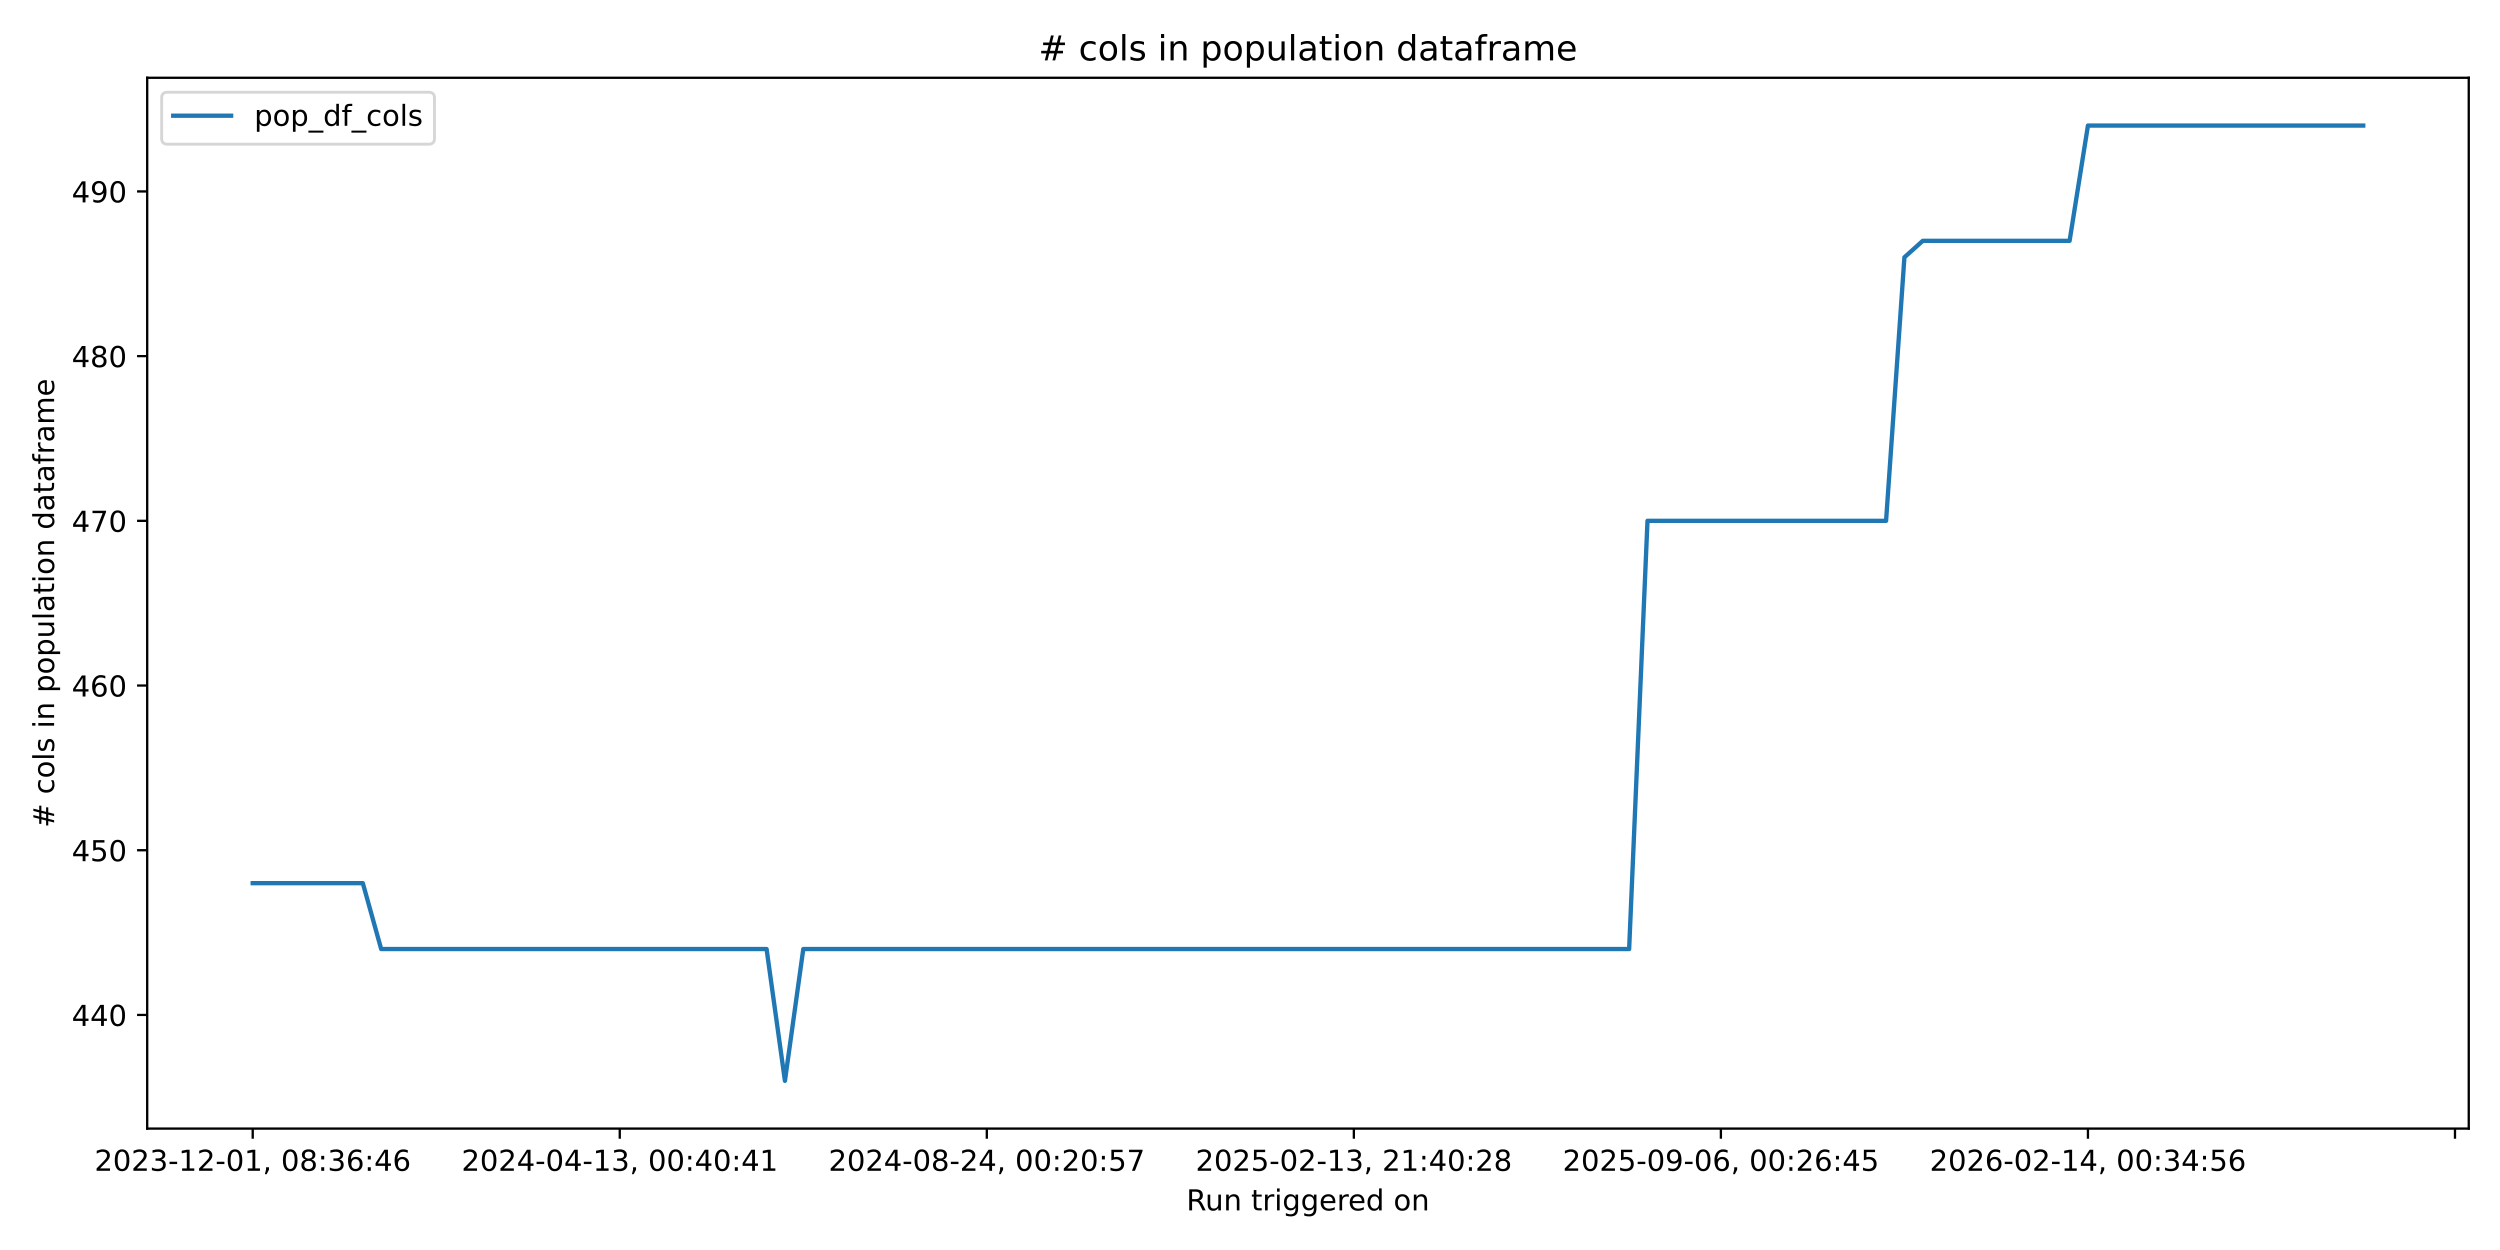
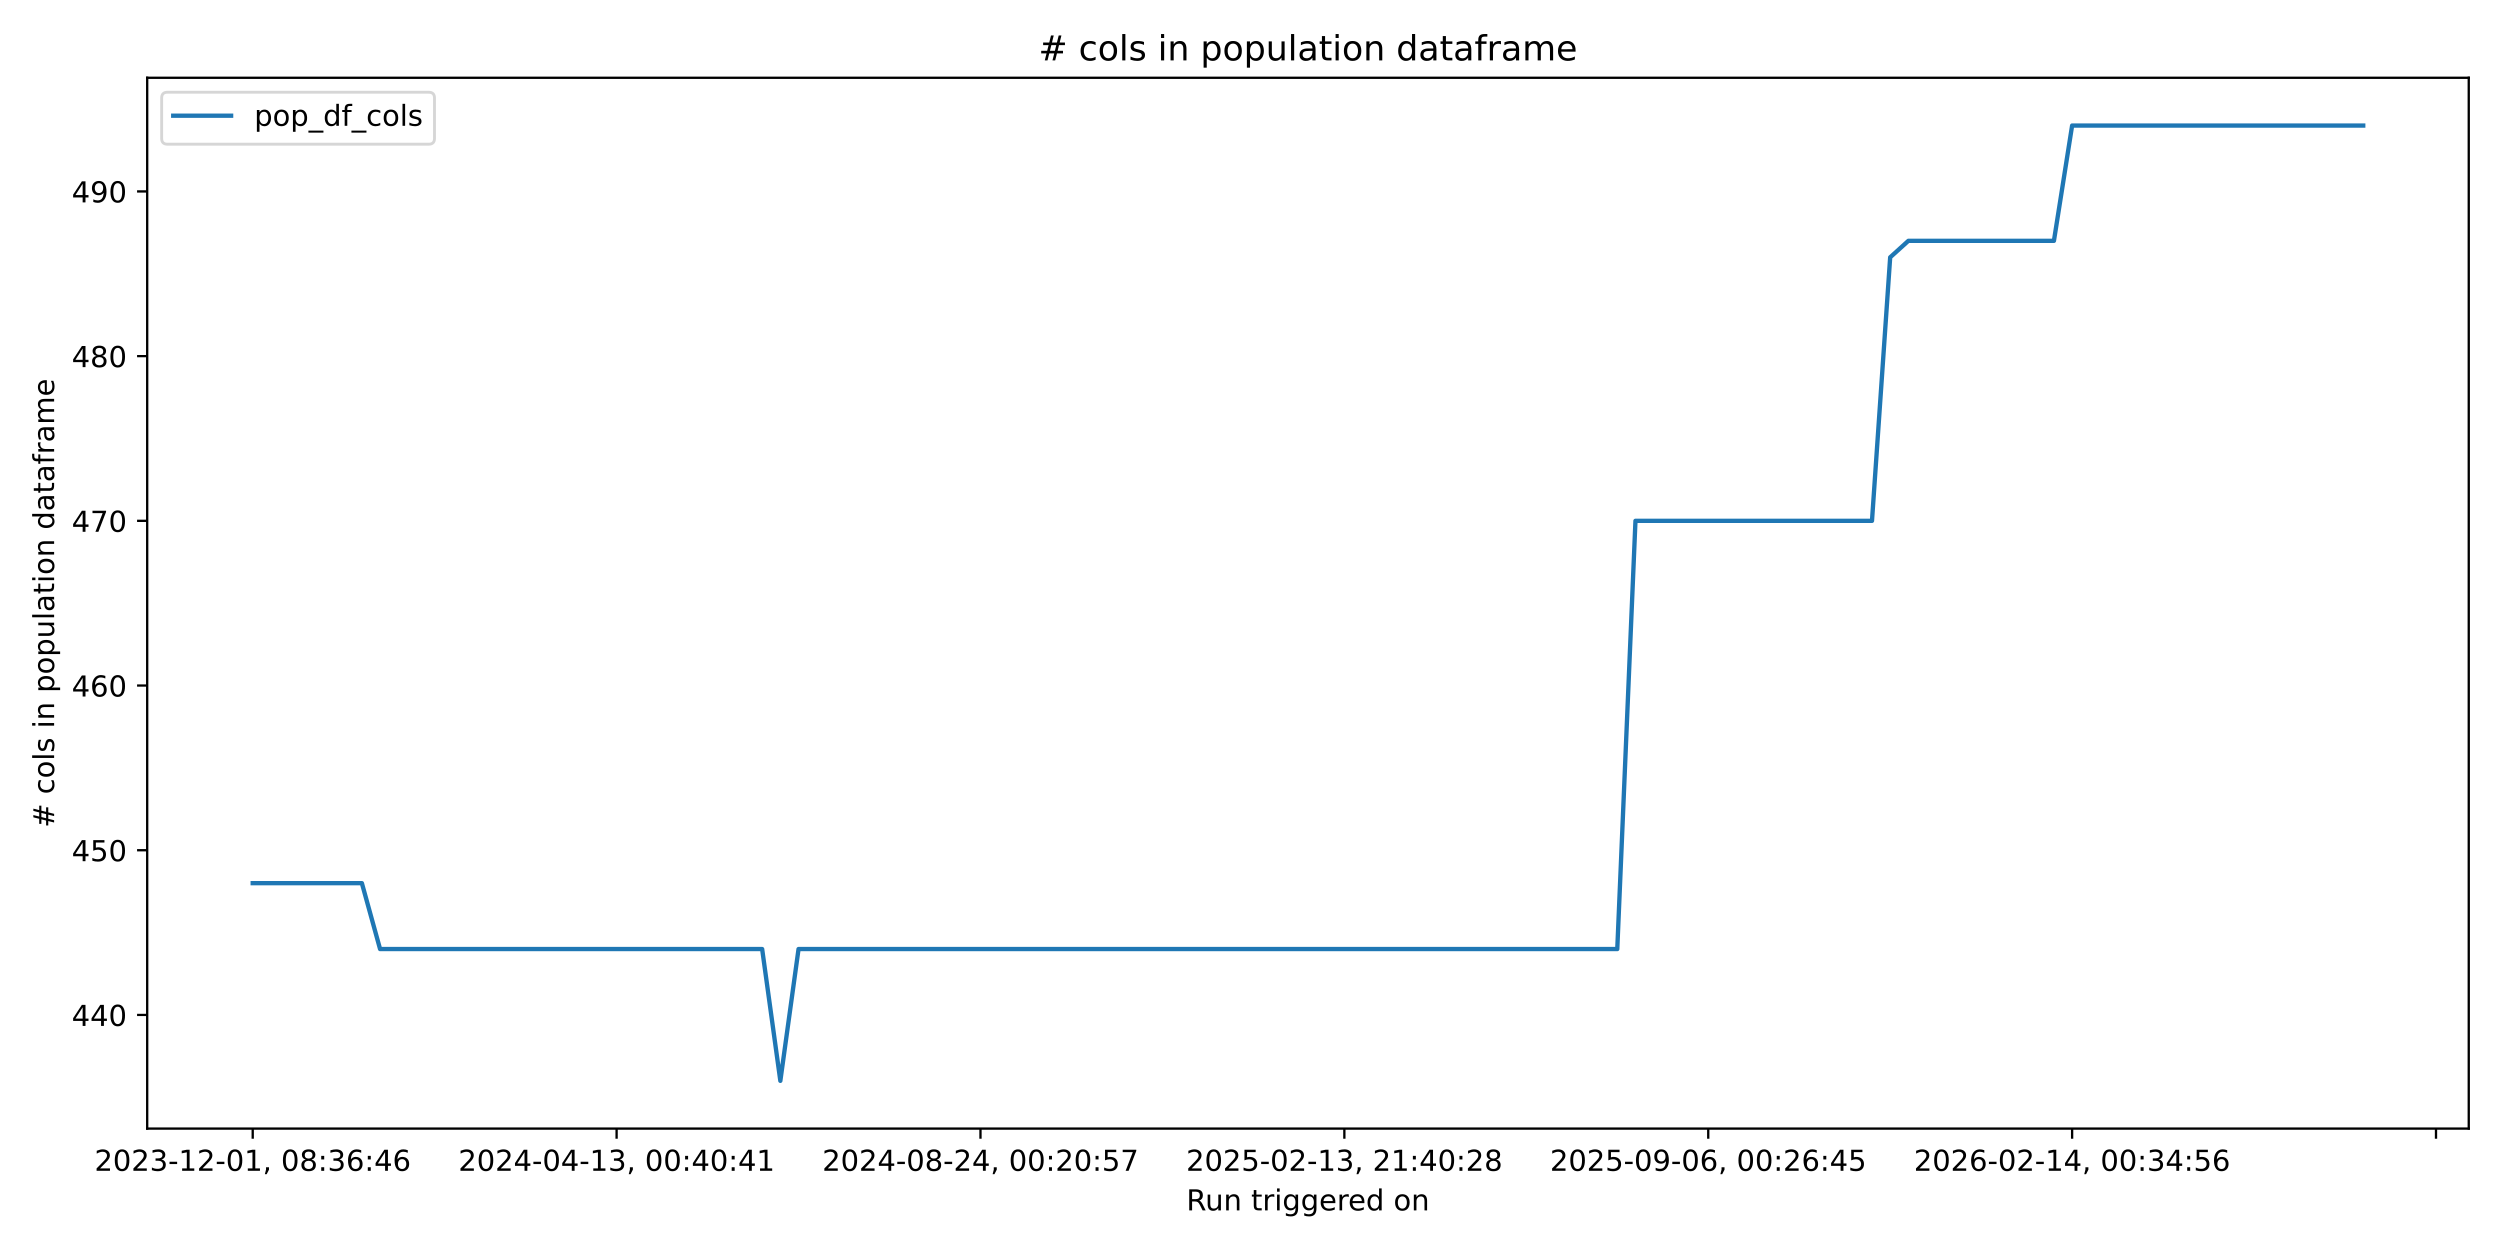
<svg xmlns="http://www.w3.org/2000/svg" xmlns:xlink="http://www.w3.org/1999/xlink" width="864pt" height="432pt" viewBox="0 0 864 432" version="1.1">
  <defs>
    <style type="text/css">*{stroke-linejoin: round; stroke-linecap: butt}</style>
  </defs>
  <g id="figure_1">
    <g id="patch_1">
      <path d="M 0 432  L 864 432  L 864 0  L 0 0  z " style="fill: #ffffff" />
    </g>
    <g id="axes_1">
      <g id="patch_2">
        <path d="M 50.87 390.04  L 853.2 390.04  L 853.2 26.88  L 50.87 26.88  z " style="fill: #ffffff" />
      </g>
      <g id="matplotlib.axis_1">
        <g id="xtick_1">
          <g id="line2d_1">
            <defs>
-               <path id="m1ac36402bd" d="M 0 0  L 0 3.5  " style="stroke: #000000; stroke-width: 0.8" />
+               <path id="mb3110bcc33" d="M 0 0  L 0 3.5  " style="stroke: #000000; stroke-width: 0.8" />
            </defs>
            <g>
-               <use xlink:href="#m1ac36402bd" x="87.34" y="390.04" style="stroke: #000000; stroke-width: 0.8" />
+               <use xlink:href="#mb3110bcc33" x="87.34" y="390.04" style="stroke: #000000; stroke-width: 0.8" />
            </g>
          </g>
          <g id="text_1">
            <g transform="translate(32.64736 404.6384) scale(0.1 -0.1)">
              <defs>
                <path id="DejaVuSans-32" d="M 1228 531  L 3431 531  L 3431 0  L 469 0  L 469 531  Q 828 903 1448 1529  Q 2069 2156 2228 2338  Q 2531 2678 2651 2914  Q 2772 3150 2772 3378  Q 2772 3750 2511 3984  Q 2250 4219 1831 4219  Q 1534 4219 1204 4116  Q 875 4013 500 3803  L 500 4441  Q 881 4594 1212 4672  Q 1544 4750 1819 4750  Q 2544 4750 2975 4387  Q 3406 4025 3406 3419  Q 3406 3131 3298 2873  Q 3191 2616 2906 2266  Q 2828 2175 2409 1742  Q 1991 1309 1228 531  z " transform="scale(0.015625)" />
                <path id="DejaVuSans-30" d="M 2034 4250  Q 1547 4250 1301 3770  Q 1056 3291 1056 2328  Q 1056 1369 1301 889  Q 1547 409 2034 409  Q 2525 409 2770 889  Q 3016 1369 3016 2328  Q 3016 3291 2770 3770  Q 2525 4250 2034 4250  z M 2034 4750  Q 2819 4750 3233 4129  Q 3647 3509 3647 2328  Q 3647 1150 3233 529  Q 2819 -91 2034 -91  Q 1250 -91 836 529  Q 422 1150 422 2328  Q 422 3509 836 4129  Q 1250 4750 2034 4750  z " transform="scale(0.015625)" />
                <path id="DejaVuSans-33" d="M 2597 2516  Q 3050 2419 3304 2112  Q 3559 1806 3559 1356  Q 3559 666 3084 287  Q 2609 -91 1734 -91  Q 1441 -91 1130 -33  Q 819 25 488 141  L 488 750  Q 750 597 1062 519  Q 1375 441 1716 441  Q 2309 441 2620 675  Q 2931 909 2931 1356  Q 2931 1769 2642 2001  Q 2353 2234 1838 2234  L 1294 2234  L 1294 2753  L 1863 2753  Q 2328 2753 2575 2939  Q 2822 3125 2822 3475  Q 2822 3834 2567 4026  Q 2313 4219 1838 4219  Q 1578 4219 1281 4162  Q 984 4106 628 3988  L 628 4550  Q 988 4650 1302 4700  Q 1616 4750 1894 4750  Q 2613 4750 3031 4423  Q 3450 4097 3450 3541  Q 3450 3153 3228 2886  Q 3006 2619 2597 2516  z " transform="scale(0.015625)" />
                <path id="DejaVuSans-2d" d="M 313 2009  L 1997 2009  L 1997 1497  L 313 1497  L 313 2009  z " transform="scale(0.015625)" />
                <path id="DejaVuSans-31" d="M 794 531  L 1825 531  L 1825 4091  L 703 3866  L 703 4441  L 1819 4666  L 2450 4666  L 2450 531  L 3481 531  L 3481 0  L 794 0  L 794 531  z " transform="scale(0.015625)" />
                <path id="DejaVuSans-2c" d="M 750 794  L 1409 794  L 1409 256  L 897 -744  L 494 -744  L 750 256  L 750 794  z " transform="scale(0.015625)" />
                <path id="DejaVuSans-20" transform="scale(0.015625)" />
                <path id="DejaVuSans-38" d="M 2034 2216  Q 1584 2216 1326 1975  Q 1069 1734 1069 1313  Q 1069 891 1326 650  Q 1584 409 2034 409  Q 2484 409 2743 651  Q 3003 894 3003 1313  Q 3003 1734 2745 1975  Q 2488 2216 2034 2216  z M 1403 2484  Q 997 2584 770 2862  Q 544 3141 544 3541  Q 544 4100 942 4425  Q 1341 4750 2034 4750  Q 2731 4750 3128 4425  Q 3525 4100 3525 3541  Q 3525 3141 3298 2862  Q 3072 2584 2669 2484  Q 3125 2378 3379 2068  Q 3634 1759 3634 1313  Q 3634 634 3220 271  Q 2806 -91 2034 -91  Q 1263 -91 848 271  Q 434 634 434 1313  Q 434 1759 690 2068  Q 947 2378 1403 2484  z M 1172 3481  Q 1172 3119 1398 2916  Q 1625 2713 2034 2713  Q 2441 2713 2670 2916  Q 2900 3119 2900 3481  Q 2900 3844 2670 4047  Q 2441 4250 2034 4250  Q 1625 4250 1398 4047  Q 1172 3844 1172 3481  z " transform="scale(0.015625)" />
                <path id="DejaVuSans-3a" d="M 750 794  L 1409 794  L 1409 0  L 750 0  L 750 794  z M 750 3309  L 1409 3309  L 1409 2516  L 750 2516  L 750 3309  z " transform="scale(0.015625)" />
                <path id="DejaVuSans-36" d="M 2113 2584  Q 1688 2584 1439 2293  Q 1191 2003 1191 1497  Q 1191 994 1439 701  Q 1688 409 2113 409  Q 2538 409 2786 701  Q 3034 994 3034 1497  Q 3034 2003 2786 2293  Q 2538 2584 2113 2584  z M 3366 4563  L 3366 3988  Q 3128 4100 2886 4159  Q 2644 4219 2406 4219  Q 1781 4219 1451 3797  Q 1122 3375 1075 2522  Q 1259 2794 1537 2939  Q 1816 3084 2150 3084  Q 2853 3084 3261 2657  Q 3669 2231 3669 1497  Q 3669 778 3244 343  Q 2819 -91 2113 -91  Q 1303 -91 875 529  Q 447 1150 447 2328  Q 447 3434 972 4092  Q 1497 4750 2381 4750  Q 2619 4750 2861 4703  Q 3103 4656 3366 4563  z " transform="scale(0.015625)" />
                <path id="DejaVuSans-34" d="M 2419 4116  L 825 1625  L 2419 1625  L 2419 4116  z M 2253 4666  L 3047 4666  L 3047 1625  L 3713 1625  L 3713 1100  L 3047 1100  L 3047 0  L 2419 0  L 2419 1100  L 313 1100  L 313 1709  L 2253 4666  z " transform="scale(0.015625)" />
              </defs>
              <use xlink:href="#DejaVuSans-32" />
              <use xlink:href="#DejaVuSans-30" transform="translate(63.62305 0)" />
              <use xlink:href="#DejaVuSans-32" transform="translate(127.2461 0)" />
              <use xlink:href="#DejaVuSans-33" transform="translate(190.8691 0)" />
              <use xlink:href="#DejaVuSans-2d" transform="translate(254.4922 0)" />
              <use xlink:href="#DejaVuSans-31" transform="translate(290.5762 0)" />
              <use xlink:href="#DejaVuSans-32" transform="translate(354.1992 0)" />
              <use xlink:href="#DejaVuSans-2d" transform="translate(417.8223 0)" />
              <use xlink:href="#DejaVuSans-30" transform="translate(453.9062 0)" />
              <use xlink:href="#DejaVuSans-31" transform="translate(517.5293 0)" />
              <use xlink:href="#DejaVuSans-2c" transform="translate(581.1523 0)" />
              <use xlink:href="#DejaVuSans-20" transform="translate(612.9395 0)" />
              <use xlink:href="#DejaVuSans-30" transform="translate(644.7266 0)" />
              <use xlink:href="#DejaVuSans-38" transform="translate(708.3496 0)" />
              <use xlink:href="#DejaVuSans-3a" transform="translate(771.9727 0)" />
              <use xlink:href="#DejaVuSans-33" transform="translate(805.6641 0)" />
              <use xlink:href="#DejaVuSans-36" transform="translate(869.2871 0)" />
              <use xlink:href="#DejaVuSans-3a" transform="translate(932.9102 0)" />
              <use xlink:href="#DejaVuSans-34" transform="translate(966.6016 0)" />
              <use xlink:href="#DejaVuSans-36" transform="translate(1030.225 0)" />
            </g>
          </g>
        </g>
        <g id="xtick_2">
          <g id="line2d_2">
            <g>
-               <use xlink:href="#m1ac36402bd" x="214.19" y="390.04" style="stroke: #000000; stroke-width: 0.8" />
+               <use xlink:href="#mb3110bcc33" x="213.097" y="390.04" style="stroke: #000000; stroke-width: 0.8" />
            </g>
          </g>
          <g id="text_2">
-             <g transform="translate(159.498 404.6384) scale(0.1 -0.1)">
+             <g transform="translate(158.4044 404.6384) scale(0.1 -0.1)">
              <use xlink:href="#DejaVuSans-32" />
              <use xlink:href="#DejaVuSans-30" transform="translate(63.62305 0)" />
              <use xlink:href="#DejaVuSans-32" transform="translate(127.2461 0)" />
              <use xlink:href="#DejaVuSans-34" transform="translate(190.8691 0)" />
              <use xlink:href="#DejaVuSans-2d" transform="translate(254.4922 0)" />
              <use xlink:href="#DejaVuSans-30" transform="translate(290.5762 0)" />
              <use xlink:href="#DejaVuSans-34" transform="translate(354.1992 0)" />
              <use xlink:href="#DejaVuSans-2d" transform="translate(417.8223 0)" />
              <use xlink:href="#DejaVuSans-31" transform="translate(453.9062 0)" />
              <use xlink:href="#DejaVuSans-33" transform="translate(517.5293 0)" />
              <use xlink:href="#DejaVuSans-2c" transform="translate(581.1523 0)" />
              <use xlink:href="#DejaVuSans-20" transform="translate(612.9395 0)" />
              <use xlink:href="#DejaVuSans-30" transform="translate(644.7266 0)" />
              <use xlink:href="#DejaVuSans-30" transform="translate(708.3496 0)" />
              <use xlink:href="#DejaVuSans-3a" transform="translate(771.9727 0)" />
              <use xlink:href="#DejaVuSans-34" transform="translate(805.6641 0)" />
              <use xlink:href="#DejaVuSans-30" transform="translate(869.2871 0)" />
              <use xlink:href="#DejaVuSans-3a" transform="translate(932.9102 0)" />
              <use xlink:href="#DejaVuSans-34" transform="translate(966.6016 0)" />
              <use xlink:href="#DejaVuSans-31" transform="translate(1030.225 0)" />
            </g>
          </g>
        </g>
        <g id="xtick_3">
          <g id="line2d_3">
            <g>
-               <use xlink:href="#m1ac36402bd" x="341.041" y="390.04" style="stroke: #000000; stroke-width: 0.8" />
+               <use xlink:href="#mb3110bcc33" x="338.854" y="390.04" style="stroke: #000000; stroke-width: 0.8" />
            </g>
          </g>
          <g id="text_3">
-             <g transform="translate(286.3485 404.6384) scale(0.1 -0.1)">
+             <g transform="translate(284.1615 404.6384) scale(0.1 -0.1)">
              <defs>
                <path id="DejaVuSans-35" d="M 691 4666  L 3169 4666  L 3169 4134  L 1269 4134  L 1269 2991  Q 1406 3038 1543 3061  Q 1681 3084 1819 3084  Q 2600 3084 3056 2656  Q 3513 2228 3513 1497  Q 3513 744 3044 326  Q 2575 -91 1722 -91  Q 1428 -91 1123 -41  Q 819 9 494 109  L 494 744  Q 775 591 1075 516  Q 1375 441 1709 441  Q 2250 441 2565 725  Q 2881 1009 2881 1497  Q 2881 1984 2565 2268  Q 2250 2553 1709 2553  Q 1456 2553 1204 2497  Q 953 2441 691 2322  L 691 4666  z " transform="scale(0.015625)" />
                <path id="DejaVuSans-37" d="M 525 4666  L 3525 4666  L 3525 4397  L 1831 0  L 1172 0  L 2766 4134  L 525 4134  L 525 4666  z " transform="scale(0.015625)" />
              </defs>
              <use xlink:href="#DejaVuSans-32" />
              <use xlink:href="#DejaVuSans-30" transform="translate(63.62305 0)" />
              <use xlink:href="#DejaVuSans-32" transform="translate(127.2461 0)" />
              <use xlink:href="#DejaVuSans-34" transform="translate(190.8691 0)" />
              <use xlink:href="#DejaVuSans-2d" transform="translate(254.4922 0)" />
              <use xlink:href="#DejaVuSans-30" transform="translate(290.5762 0)" />
              <use xlink:href="#DejaVuSans-38" transform="translate(354.1992 0)" />
              <use xlink:href="#DejaVuSans-2d" transform="translate(417.8223 0)" />
              <use xlink:href="#DejaVuSans-32" transform="translate(453.9062 0)" />
              <use xlink:href="#DejaVuSans-34" transform="translate(517.5293 0)" />
              <use xlink:href="#DejaVuSans-2c" transform="translate(581.1523 0)" />
              <use xlink:href="#DejaVuSans-20" transform="translate(612.9395 0)" />
              <use xlink:href="#DejaVuSans-30" transform="translate(644.7266 0)" />
              <use xlink:href="#DejaVuSans-30" transform="translate(708.3496 0)" />
              <use xlink:href="#DejaVuSans-3a" transform="translate(771.9727 0)" />
              <use xlink:href="#DejaVuSans-32" transform="translate(805.6641 0)" />
              <use xlink:href="#DejaVuSans-30" transform="translate(869.2871 0)" />
              <use xlink:href="#DejaVuSans-3a" transform="translate(932.9102 0)" />
              <use xlink:href="#DejaVuSans-35" transform="translate(966.6016 0)" />
              <use xlink:href="#DejaVuSans-37" transform="translate(1030.225 0)" />
            </g>
          </g>
        </g>
        <g id="xtick_4">
          <g id="line2d_4">
            <g>
-               <use xlink:href="#m1ac36402bd" x="467.891" y="390.04" style="stroke: #000000; stroke-width: 0.8" />
+               <use xlink:href="#mb3110bcc33" x="464.611" y="390.04" style="stroke: #000000; stroke-width: 0.8" />
            </g>
          </g>
          <g id="text_4">
-             <g transform="translate(413.1991 404.6384) scale(0.1 -0.1)">
+             <g transform="translate(409.9185 404.6384) scale(0.1 -0.1)">
              <use xlink:href="#DejaVuSans-32" />
              <use xlink:href="#DejaVuSans-30" transform="translate(63.62305 0)" />
              <use xlink:href="#DejaVuSans-32" transform="translate(127.2461 0)" />
              <use xlink:href="#DejaVuSans-35" transform="translate(190.8691 0)" />
              <use xlink:href="#DejaVuSans-2d" transform="translate(254.4922 0)" />
              <use xlink:href="#DejaVuSans-30" transform="translate(290.5762 0)" />
              <use xlink:href="#DejaVuSans-32" transform="translate(354.1992 0)" />
              <use xlink:href="#DejaVuSans-2d" transform="translate(417.8223 0)" />
              <use xlink:href="#DejaVuSans-31" transform="translate(453.9062 0)" />
              <use xlink:href="#DejaVuSans-33" transform="translate(517.5293 0)" />
              <use xlink:href="#DejaVuSans-2c" transform="translate(581.1523 0)" />
              <use xlink:href="#DejaVuSans-20" transform="translate(612.9395 0)" />
              <use xlink:href="#DejaVuSans-32" transform="translate(644.7266 0)" />
              <use xlink:href="#DejaVuSans-31" transform="translate(708.3496 0)" />
              <use xlink:href="#DejaVuSans-3a" transform="translate(771.9727 0)" />
              <use xlink:href="#DejaVuSans-34" transform="translate(805.6641 0)" />
              <use xlink:href="#DejaVuSans-30" transform="translate(869.2871 0)" />
              <use xlink:href="#DejaVuSans-3a" transform="translate(932.9102 0)" />
              <use xlink:href="#DejaVuSans-32" transform="translate(966.6016 0)" />
              <use xlink:href="#DejaVuSans-38" transform="translate(1030.225 0)" />
            </g>
          </g>
        </g>
        <g id="xtick_5">
          <g id="line2d_5">
            <g>
-               <use xlink:href="#m1ac36402bd" x="594.742" y="390.04" style="stroke: #000000; stroke-width: 0.8" />
+               <use xlink:href="#mb3110bcc33" x="590.368" y="390.04" style="stroke: #000000; stroke-width: 0.8" />
            </g>
          </g>
          <g id="text_5">
-             <g transform="translate(540.0497 404.6384) scale(0.1 -0.1)">
+             <g transform="translate(535.6756 404.6384) scale(0.1 -0.1)">
              <defs>
                <path id="DejaVuSans-39" d="M 703 97  L 703 672  Q 941 559 1184 500  Q 1428 441 1663 441  Q 2288 441 2617 861  Q 2947 1281 2994 2138  Q 2813 1869 2534 1725  Q 2256 1581 1919 1581  Q 1219 1581 811 2004  Q 403 2428 403 3163  Q 403 3881 828 4315  Q 1253 4750 1959 4750  Q 2769 4750 3195 4129  Q 3622 3509 3622 2328  Q 3622 1225 3098 567  Q 2575 -91 1691 -91  Q 1453 -91 1209 -44  Q 966 3 703 97  z M 1959 2075  Q 2384 2075 2632 2365  Q 2881 2656 2881 3163  Q 2881 3666 2632 3958  Q 2384 4250 1959 4250  Q 1534 4250 1286 3958  Q 1038 3666 1038 3163  Q 1038 2656 1286 2365  Q 1534 2075 1959 2075  z " transform="scale(0.015625)" />
              </defs>
              <use xlink:href="#DejaVuSans-32" />
              <use xlink:href="#DejaVuSans-30" transform="translate(63.62305 0)" />
              <use xlink:href="#DejaVuSans-32" transform="translate(127.2461 0)" />
              <use xlink:href="#DejaVuSans-35" transform="translate(190.8691 0)" />
              <use xlink:href="#DejaVuSans-2d" transform="translate(254.4922 0)" />
              <use xlink:href="#DejaVuSans-30" transform="translate(290.5762 0)" />
              <use xlink:href="#DejaVuSans-39" transform="translate(354.1992 0)" />
              <use xlink:href="#DejaVuSans-2d" transform="translate(417.8223 0)" />
              <use xlink:href="#DejaVuSans-30" transform="translate(453.9062 0)" />
              <use xlink:href="#DejaVuSans-36" transform="translate(517.5293 0)" />
              <use xlink:href="#DejaVuSans-2c" transform="translate(581.1523 0)" />
              <use xlink:href="#DejaVuSans-20" transform="translate(612.9395 0)" />
              <use xlink:href="#DejaVuSans-30" transform="translate(644.7266 0)" />
              <use xlink:href="#DejaVuSans-30" transform="translate(708.3496 0)" />
              <use xlink:href="#DejaVuSans-3a" transform="translate(771.9727 0)" />
              <use xlink:href="#DejaVuSans-32" transform="translate(805.6641 0)" />
              <use xlink:href="#DejaVuSans-36" transform="translate(869.2871 0)" />
              <use xlink:href="#DejaVuSans-3a" transform="translate(932.9102 0)" />
              <use xlink:href="#DejaVuSans-34" transform="translate(966.6016 0)" />
              <use xlink:href="#DejaVuSans-35" transform="translate(1030.225 0)" />
            </g>
          </g>
        </g>
        <g id="xtick_6">
          <g id="line2d_6">
            <g>
-               <use xlink:href="#m1ac36402bd" x="721.593" y="390.04" style="stroke: #000000; stroke-width: 0.8" />
+               <use xlink:href="#mb3110bcc33" x="716.125" y="390.04" style="stroke: #000000; stroke-width: 0.8" />
            </g>
          </g>
          <g id="text_6">
-             <g transform="translate(666.9003 404.6384) scale(0.1 -0.1)">
+             <g transform="translate(661.4326 404.6384) scale(0.1 -0.1)">
              <use xlink:href="#DejaVuSans-32" />
              <use xlink:href="#DejaVuSans-30" transform="translate(63.62305 0)" />
              <use xlink:href="#DejaVuSans-32" transform="translate(127.2461 0)" />
              <use xlink:href="#DejaVuSans-36" transform="translate(190.8691 0)" />
              <use xlink:href="#DejaVuSans-2d" transform="translate(254.4922 0)" />
              <use xlink:href="#DejaVuSans-30" transform="translate(290.5762 0)" />
              <use xlink:href="#DejaVuSans-32" transform="translate(354.1992 0)" />
              <use xlink:href="#DejaVuSans-2d" transform="translate(417.8223 0)" />
              <use xlink:href="#DejaVuSans-31" transform="translate(453.9062 0)" />
              <use xlink:href="#DejaVuSans-34" transform="translate(517.5293 0)" />
              <use xlink:href="#DejaVuSans-2c" transform="translate(581.1523 0)" />
              <use xlink:href="#DejaVuSans-20" transform="translate(612.9395 0)" />
              <use xlink:href="#DejaVuSans-30" transform="translate(644.7266 0)" />
              <use xlink:href="#DejaVuSans-30" transform="translate(708.3496 0)" />
              <use xlink:href="#DejaVuSans-3a" transform="translate(771.9727 0)" />
              <use xlink:href="#DejaVuSans-33" transform="translate(805.6641 0)" />
              <use xlink:href="#DejaVuSans-34" transform="translate(869.2871 0)" />
              <use xlink:href="#DejaVuSans-3a" transform="translate(932.9102 0)" />
              <use xlink:href="#DejaVuSans-35" transform="translate(966.6016 0)" />
              <use xlink:href="#DejaVuSans-36" transform="translate(1030.225 0)" />
            </g>
          </g>
        </g>
        <g id="xtick_7">
          <g id="line2d_7">
            <g>
-               <use xlink:href="#m1ac36402bd" x="848.443" y="390.04" style="stroke: #000000; stroke-width: 0.8" />
+               <use xlink:href="#mb3110bcc33" x="841.882" y="390.04" style="stroke: #000000; stroke-width: 0.8" />
            </g>
          </g>
        </g>
        <g id="text_7">
          <g transform="translate(410.0186 418.3166) scale(0.1 -0.1)">
            <defs>
              <path id="DejaVuSans-52" d="M 2841 2188  Q 3044 2119 3236 1894  Q 3428 1669 3622 1275  L 4263 0  L 3584 0  L 2988 1197  Q 2756 1666 2539 1819  Q 2322 1972 1947 1972  L 1259 1972  L 1259 0  L 628 0  L 628 4666  L 2053 4666  Q 2853 4666 3247 4331  Q 3641 3997 3641 3322  Q 3641 2881 3436 2590  Q 3231 2300 2841 2188  z M 1259 4147  L 1259 2491  L 2053 2491  Q 2509 2491 2742 2702  Q 2975 2913 2975 3322  Q 2975 3731 2742 3939  Q 2509 4147 2053 4147  L 1259 4147  z " transform="scale(0.015625)" />
              <path id="DejaVuSans-75" d="M 544 1381  L 544 3500  L 1119 3500  L 1119 1403  Q 1119 906 1312 657  Q 1506 409 1894 409  Q 2359 409 2629 706  Q 2900 1003 2900 1516  L 2900 3500  L 3475 3500  L 3475 0  L 2900 0  L 2900 538  Q 2691 219 2414 64  Q 2138 -91 1772 -91  Q 1169 -91 856 284  Q 544 659 544 1381  z M 1991 3584  L 1991 3584  z " transform="scale(0.015625)" />
              <path id="DejaVuSans-6e" d="M 3513 2113  L 3513 0  L 2938 0  L 2938 2094  Q 2938 2591 2744 2837  Q 2550 3084 2163 3084  Q 1697 3084 1428 2787  Q 1159 2491 1159 1978  L 1159 0  L 581 0  L 581 3500  L 1159 3500  L 1159 2956  Q 1366 3272 1645 3428  Q 1925 3584 2291 3584  Q 2894 3584 3203 3211  Q 3513 2838 3513 2113  z " transform="scale(0.015625)" />
              <path id="DejaVuSans-74" d="M 1172 4494  L 1172 3500  L 2356 3500  L 2356 3053  L 1172 3053  L 1172 1153  Q 1172 725 1289 603  Q 1406 481 1766 481  L 2356 481  L 2356 0  L 1766 0  Q 1100 0 847 248  Q 594 497 594 1153  L 594 3053  L 172 3053  L 172 3500  L 594 3500  L 594 4494  L 1172 4494  z " transform="scale(0.015625)" />
              <path id="DejaVuSans-72" d="M 2631 2963  Q 2534 3019 2420 3045  Q 2306 3072 2169 3072  Q 1681 3072 1420 2755  Q 1159 2438 1159 1844  L 1159 0  L 581 0  L 581 3500  L 1159 3500  L 1159 2956  Q 1341 3275 1631 3429  Q 1922 3584 2338 3584  Q 2397 3584 2469 3576  Q 2541 3569 2628 3553  L 2631 2963  z " transform="scale(0.015625)" />
              <path id="DejaVuSans-69" d="M 603 3500  L 1178 3500  L 1178 0  L 603 0  L 603 3500  z M 603 4863  L 1178 4863  L 1178 4134  L 603 4134  L 603 4863  z " transform="scale(0.015625)" />
              <path id="DejaVuSans-67" d="M 2906 1791  Q 2906 2416 2648 2759  Q 2391 3103 1925 3103  Q 1463 3103 1205 2759  Q 947 2416 947 1791  Q 947 1169 1205 825  Q 1463 481 1925 481  Q 2391 481 2648 825  Q 2906 1169 2906 1791  z M 3481 434  Q 3481 -459 3084 -895  Q 2688 -1331 1869 -1331  Q 1566 -1331 1297 -1286  Q 1028 -1241 775 -1147  L 775 -588  Q 1028 -725 1275 -790  Q 1522 -856 1778 -856  Q 2344 -856 2625 -561  Q 2906 -266 2906 331  L 2906 616  Q 2728 306 2450 153  Q 2172 0 1784 0  Q 1141 0 747 490  Q 353 981 353 1791  Q 353 2603 747 3093  Q 1141 3584 1784 3584  Q 2172 3584 2450 3431  Q 2728 3278 2906 2969  L 2906 3500  L 3481 3500  L 3481 434  z " transform="scale(0.015625)" />
              <path id="DejaVuSans-65" d="M 3597 1894  L 3597 1613  L 953 1613  Q 991 1019 1311 708  Q 1631 397 2203 397  Q 2534 397 2845 478  Q 3156 559 3463 722  L 3463 178  Q 3153 47 2828 -22  Q 2503 -91 2169 -91  Q 1331 -91 842 396  Q 353 884 353 1716  Q 353 2575 817 3079  Q 1281 3584 2069 3584  Q 2775 3584 3186 3129  Q 3597 2675 3597 1894  z M 3022 2063  Q 3016 2534 2758 2815  Q 2500 3097 2075 3097  Q 1594 3097 1305 2825  Q 1016 2553 972 2059  L 3022 2063  z " transform="scale(0.015625)" />
              <path id="DejaVuSans-64" d="M 2906 2969  L 2906 4863  L 3481 4863  L 3481 0  L 2906 0  L 2906 525  Q 2725 213 2448 61  Q 2172 -91 1784 -91  Q 1150 -91 751 415  Q 353 922 353 1747  Q 353 2572 751 3078  Q 1150 3584 1784 3584  Q 2172 3584 2448 3432  Q 2725 3281 2906 2969  z M 947 1747  Q 947 1113 1208 752  Q 1469 391 1925 391  Q 2381 391 2643 752  Q 2906 1113 2906 1747  Q 2906 2381 2643 2742  Q 2381 3103 1925 3103  Q 1469 3103 1208 2742  Q 947 2381 947 1747  z " transform="scale(0.015625)" />
              <path id="DejaVuSans-6f" d="M 1959 3097  Q 1497 3097 1228 2736  Q 959 2375 959 1747  Q 959 1119 1226 758  Q 1494 397 1959 397  Q 2419 397 2687 759  Q 2956 1122 2956 1747  Q 2956 2369 2687 2733  Q 2419 3097 1959 3097  z M 1959 3584  Q 2709 3584 3137 3096  Q 3566 2609 3566 1747  Q 3566 888 3137 398  Q 2709 -91 1959 -91  Q 1206 -91 779 398  Q 353 888 353 1747  Q 353 2609 779 3096  Q 1206 3584 1959 3584  z " transform="scale(0.015625)" />
            </defs>
            <use xlink:href="#DejaVuSans-52" />
            <use xlink:href="#DejaVuSans-75" transform="translate(64.98242 0)" />
            <use xlink:href="#DejaVuSans-6e" transform="translate(128.3613 0)" />
            <use xlink:href="#DejaVuSans-20" transform="translate(191.7402 0)" />
            <use xlink:href="#DejaVuSans-74" transform="translate(223.5273 0)" />
            <use xlink:href="#DejaVuSans-72" transform="translate(262.7363 0)" />
            <use xlink:href="#DejaVuSans-69" transform="translate(303.8496 0)" />
            <use xlink:href="#DejaVuSans-67" transform="translate(331.6328 0)" />
            <use xlink:href="#DejaVuSans-67" transform="translate(395.1094 0)" />
            <use xlink:href="#DejaVuSans-65" transform="translate(458.5859 0)" />
            <use xlink:href="#DejaVuSans-72" transform="translate(520.1094 0)" />
            <use xlink:href="#DejaVuSans-65" transform="translate(558.9727 0)" />
            <use xlink:href="#DejaVuSans-64" transform="translate(620.4961 0)" />
            <use xlink:href="#DejaVuSans-20" transform="translate(683.9727 0)" />
            <use xlink:href="#DejaVuSans-6f" transform="translate(715.7598 0)" />
            <use xlink:href="#DejaVuSans-6e" transform="translate(776.9414 0)" />
          </g>
        </g>
      </g>
      <g id="matplotlib.axis_2">
        <g id="ytick_1">
          <g id="line2d_8">
            <defs>
-               <path id="mf747f509e4" d="M 0 0  L -3.5 0  " style="stroke: #000000; stroke-width: 0.8" />
+               <path id="m0c8ace3377" d="M 0 0  L -3.5 0  " style="stroke: #000000; stroke-width: 0.8" />
            </defs>
            <g>
-               <use xlink:href="#mf747f509e4" x="50.87" y="350.764" style="stroke: #000000; stroke-width: 0.8" />
+               <use xlink:href="#m0c8ace3377" x="50.87" y="350.764" style="stroke: #000000; stroke-width: 0.8" />
            </g>
          </g>
          <g id="text_8">
            <g transform="translate(24.7825 354.5633) scale(0.1 -0.1)">
              <use xlink:href="#DejaVuSans-34" />
              <use xlink:href="#DejaVuSans-34" transform="translate(63.62305 0)" />
              <use xlink:href="#DejaVuSans-30" transform="translate(127.2461 0)" />
            </g>
          </g>
        </g>
        <g id="ytick_2">
          <g id="line2d_9">
            <g>
-               <use xlink:href="#mf747f509e4" x="50.87" y="293.842" style="stroke: #000000; stroke-width: 0.8" />
+               <use xlink:href="#m0c8ace3377" x="50.87" y="293.842" style="stroke: #000000; stroke-width: 0.8" />
            </g>
          </g>
          <g id="text_9">
            <g transform="translate(24.7825 297.6417) scale(0.1 -0.1)">
              <use xlink:href="#DejaVuSans-34" />
              <use xlink:href="#DejaVuSans-35" transform="translate(63.62305 0)" />
              <use xlink:href="#DejaVuSans-30" transform="translate(127.2461 0)" />
            </g>
          </g>
        </g>
        <g id="ytick_3">
          <g id="line2d_10">
            <g>
-               <use xlink:href="#mf747f509e4" x="50.87" y="236.921" style="stroke: #000000; stroke-width: 0.8" />
+               <use xlink:href="#m0c8ace3377" x="50.87" y="236.921" style="stroke: #000000; stroke-width: 0.8" />
            </g>
          </g>
          <g id="text_10">
            <g transform="translate(24.7825 240.72) scale(0.1 -0.1)">
              <use xlink:href="#DejaVuSans-34" />
              <use xlink:href="#DejaVuSans-36" transform="translate(63.62305 0)" />
              <use xlink:href="#DejaVuSans-30" transform="translate(127.2461 0)" />
            </g>
          </g>
        </g>
        <g id="ytick_4">
          <g id="line2d_11">
            <g>
-               <use xlink:href="#mf747f509e4" x="50.87" y="179.999" style="stroke: #000000; stroke-width: 0.8" />
+               <use xlink:href="#m0c8ace3377" x="50.87" y="179.999" style="stroke: #000000; stroke-width: 0.8" />
            </g>
          </g>
          <g id="text_11">
            <g transform="translate(24.7825 183.7984) scale(0.1 -0.1)">
              <use xlink:href="#DejaVuSans-34" />
              <use xlink:href="#DejaVuSans-37" transform="translate(63.62305 0)" />
              <use xlink:href="#DejaVuSans-30" transform="translate(127.2461 0)" />
            </g>
          </g>
        </g>
        <g id="ytick_5">
          <g id="line2d_12">
            <g>
-               <use xlink:href="#mf747f509e4" x="50.87" y="123.078" style="stroke: #000000; stroke-width: 0.8" />
+               <use xlink:href="#m0c8ace3377" x="50.87" y="123.078" style="stroke: #000000; stroke-width: 0.8" />
            </g>
          </g>
          <g id="text_12">
            <g transform="translate(24.7825 126.8768) scale(0.1 -0.1)">
              <use xlink:href="#DejaVuSans-34" />
              <use xlink:href="#DejaVuSans-38" transform="translate(63.62305 0)" />
              <use xlink:href="#DejaVuSans-30" transform="translate(127.2461 0)" />
            </g>
          </g>
        </g>
        <g id="ytick_6">
          <g id="line2d_13">
            <g>
-               <use xlink:href="#mf747f509e4" x="50.87" y="66.156" style="stroke: #000000; stroke-width: 0.8" />
+               <use xlink:href="#m0c8ace3377" x="50.87" y="66.156" style="stroke: #000000; stroke-width: 0.8" />
            </g>
          </g>
          <g id="text_13">
            <g transform="translate(24.7825 69.95514) scale(0.1 -0.1)">
              <use xlink:href="#DejaVuSans-34" />
              <use xlink:href="#DejaVuSans-39" transform="translate(63.62305 0)" />
              <use xlink:href="#DejaVuSans-30" transform="translate(127.2461 0)" />
            </g>
          </g>
        </g>
        <g id="text_14">
          <g transform="translate(18.70281 286.0623) rotate(-90) scale(0.1 -0.1)">
            <defs>
              <path id="DejaVuSans-23" d="M 3272 2816  L 2363 2816  L 2100 1772  L 3016 1772  L 3272 2816  z M 2803 4594  L 2478 3297  L 3391 3297  L 3719 4594  L 4219 4594  L 3897 3297  L 4872 3297  L 4872 2816  L 3775 2816  L 3519 1772  L 4513 1772  L 4513 1294  L 3397 1294  L 3072 0  L 2572 0  L 2894 1294  L 1978 1294  L 1656 0  L 1153 0  L 1478 1294  L 494 1294  L 494 1772  L 1594 1772  L 1856 2816  L 850 2816  L 850 3297  L 1978 3297  L 2297 4594  L 2803 4594  z " transform="scale(0.015625)" />
              <path id="DejaVuSans-63" d="M 3122 3366  L 3122 2828  Q 2878 2963 2633 3030  Q 2388 3097 2138 3097  Q 1578 3097 1268 2742  Q 959 2388 959 1747  Q 959 1106 1268 751  Q 1578 397 2138 397  Q 2388 397 2633 464  Q 2878 531 3122 666  L 3122 134  Q 2881 22 2623 -34  Q 2366 -91 2075 -91  Q 1284 -91 818 406  Q 353 903 353 1747  Q 353 2603 823 3093  Q 1294 3584 2113 3584  Q 2378 3584 2631 3529  Q 2884 3475 3122 3366  z " transform="scale(0.015625)" />
              <path id="DejaVuSans-6c" d="M 603 4863  L 1178 4863  L 1178 0  L 603 0  L 603 4863  z " transform="scale(0.015625)" />
              <path id="DejaVuSans-73" d="M 2834 3397  L 2834 2853  Q 2591 2978 2328 3040  Q 2066 3103 1784 3103  Q 1356 3103 1142 2972  Q 928 2841 928 2578  Q 928 2378 1081 2264  Q 1234 2150 1697 2047  L 1894 2003  Q 2506 1872 2764 1633  Q 3022 1394 3022 966  Q 3022 478 2636 193  Q 2250 -91 1575 -91  Q 1294 -91 989 -36  Q 684 19 347 128  L 347 722  Q 666 556 975 473  Q 1284 391 1588 391  Q 1994 391 2212 530  Q 2431 669 2431 922  Q 2431 1156 2273 1281  Q 2116 1406 1581 1522  L 1381 1569  Q 847 1681 609 1914  Q 372 2147 372 2553  Q 372 3047 722 3315  Q 1072 3584 1716 3584  Q 2034 3584 2315 3537  Q 2597 3491 2834 3397  z " transform="scale(0.015625)" />
              <path id="DejaVuSans-70" d="M 1159 525  L 1159 -1331  L 581 -1331  L 581 3500  L 1159 3500  L 1159 2969  Q 1341 3281 1617 3432  Q 1894 3584 2278 3584  Q 2916 3584 3314 3078  Q 3713 2572 3713 1747  Q 3713 922 3314 415  Q 2916 -91 2278 -91  Q 1894 -91 1617 61  Q 1341 213 1159 525  z M 3116 1747  Q 3116 2381 2855 2742  Q 2594 3103 2138 3103  Q 1681 3103 1420 2742  Q 1159 2381 1159 1747  Q 1159 1113 1420 752  Q 1681 391 2138 391  Q 2594 391 2855 752  Q 3116 1113 3116 1747  z " transform="scale(0.015625)" />
              <path id="DejaVuSans-61" d="M 2194 1759  Q 1497 1759 1228 1600  Q 959 1441 959 1056  Q 959 750 1161 570  Q 1363 391 1709 391  Q 2188 391 2477 730  Q 2766 1069 2766 1631  L 2766 1759  L 2194 1759  z M 3341 1997  L 3341 0  L 2766 0  L 2766 531  Q 2569 213 2275 61  Q 1981 -91 1556 -91  Q 1019 -91 701 211  Q 384 513 384 1019  Q 384 1609 779 1909  Q 1175 2209 1959 2209  L 2766 2209  L 2766 2266  Q 2766 2663 2505 2880  Q 2244 3097 1772 3097  Q 1472 3097 1187 3025  Q 903 2953 641 2809  L 641 3341  Q 956 3463 1253 3523  Q 1550 3584 1831 3584  Q 2591 3584 2966 3190  Q 3341 2797 3341 1997  z " transform="scale(0.015625)" />
              <path id="DejaVuSans-66" d="M 2375 4863  L 2375 4384  L 1825 4384  Q 1516 4384 1395 4259  Q 1275 4134 1275 3809  L 1275 3500  L 2222 3500  L 2222 3053  L 1275 3053  L 1275 0  L 697 0  L 697 3053  L 147 3053  L 147 3500  L 697 3500  L 697 3744  Q 697 4328 969 4595  Q 1241 4863 1831 4863  L 2375 4863  z " transform="scale(0.015625)" />
              <path id="DejaVuSans-6d" d="M 3328 2828  Q 3544 3216 3844 3400  Q 4144 3584 4550 3584  Q 5097 3584 5394 3201  Q 5691 2819 5691 2113  L 5691 0  L 5113 0  L 5113 2094  Q 5113 2597 4934 2840  Q 4756 3084 4391 3084  Q 3944 3084 3684 2787  Q 3425 2491 3425 1978  L 3425 0  L 2847 0  L 2847 2094  Q 2847 2600 2669 2842  Q 2491 3084 2119 3084  Q 1678 3084 1418 2786  Q 1159 2488 1159 1978  L 1159 0  L 581 0  L 581 3500  L 1159 3500  L 1159 2956  Q 1356 3278 1631 3431  Q 1906 3584 2284 3584  Q 2666 3584 2933 3390  Q 3200 3197 3328 2828  z " transform="scale(0.015625)" />
            </defs>
            <use xlink:href="#DejaVuSans-23" />
            <use xlink:href="#DejaVuSans-20" transform="translate(83.78906 0)" />
            <use xlink:href="#DejaVuSans-63" transform="translate(115.5762 0)" />
            <use xlink:href="#DejaVuSans-6f" transform="translate(170.5566 0)" />
            <use xlink:href="#DejaVuSans-6c" transform="translate(231.7383 0)" />
            <use xlink:href="#DejaVuSans-73" transform="translate(259.5215 0)" />
            <use xlink:href="#DejaVuSans-20" transform="translate(311.6211 0)" />
            <use xlink:href="#DejaVuSans-69" transform="translate(343.4082 0)" />
            <use xlink:href="#DejaVuSans-6e" transform="translate(371.1914 0)" />
            <use xlink:href="#DejaVuSans-20" transform="translate(434.5703 0)" />
            <use xlink:href="#DejaVuSans-70" transform="translate(466.3574 0)" />
            <use xlink:href="#DejaVuSans-6f" transform="translate(529.834 0)" />
            <use xlink:href="#DejaVuSans-70" transform="translate(591.0156 0)" />
            <use xlink:href="#DejaVuSans-75" transform="translate(654.4922 0)" />
            <use xlink:href="#DejaVuSans-6c" transform="translate(717.8711 0)" />
            <use xlink:href="#DejaVuSans-61" transform="translate(745.6543 0)" />
            <use xlink:href="#DejaVuSans-74" transform="translate(806.9336 0)" />
            <use xlink:href="#DejaVuSans-69" transform="translate(846.1426 0)" />
            <use xlink:href="#DejaVuSans-6f" transform="translate(873.9258 0)" />
            <use xlink:href="#DejaVuSans-6e" transform="translate(935.1074 0)" />
            <use xlink:href="#DejaVuSans-20" transform="translate(998.4863 0)" />
            <use xlink:href="#DejaVuSans-64" transform="translate(1030.273 0)" />
            <use xlink:href="#DejaVuSans-61" transform="translate(1093.75 0)" />
            <use xlink:href="#DejaVuSans-74" transform="translate(1155.029 0)" />
            <use xlink:href="#DejaVuSans-61" transform="translate(1194.238 0)" />
            <use xlink:href="#DejaVuSans-66" transform="translate(1255.518 0)" />
            <use xlink:href="#DejaVuSans-72" transform="translate(1290.723 0)" />
            <use xlink:href="#DejaVuSans-61" transform="translate(1331.836 0)" />
            <use xlink:href="#DejaVuSans-6d" transform="translate(1393.115 0)" />
            <use xlink:href="#DejaVuSans-65" transform="translate(1490.527 0)" />
          </g>
        </g>
      </g>
      <g id="line2d_14">
-         <path d="M 87.34 305.227  L 93.682 305.227  L 100.025 305.227  L 106.367 305.227  L 112.71 305.227  L 119.052 305.227  L 125.395 305.227  L 131.737 327.995  L 138.08 327.995  L 144.422 327.995  L 150.765 327.995  L 157.107 327.995  L 163.45 327.995  L 169.792 327.995  L 176.135 327.995  L 182.477 327.995  L 188.82 327.995  L 195.163 327.995  L 201.505 327.995  L 207.848 327.995  L 214.19 327.995  L 220.533 327.995  L 226.875 327.995  L 233.218 327.995  L 239.56 327.995  L 245.903 327.995  L 252.245 327.995  L 258.588 327.995  L 264.93 327.995  L 271.273 373.533  L 277.615 327.995  L 283.958 327.995  L 290.3 327.995  L 296.643 327.995  L 302.986 327.995  L 309.328 327.995  L 315.671 327.995  L 322.013 327.995  L 328.356 327.995  L 334.698 327.995  L 341.041 327.995  L 347.383 327.995  L 353.726 327.995  L 360.068 327.995  L 366.411 327.995  L 372.753 327.995  L 379.096 327.995  L 385.438 327.995  L 391.781 327.995  L 398.123 327.995  L 404.466 327.995  L 410.809 327.995  L 417.151 327.995  L 423.494 327.995  L 429.836 327.995  L 436.179 327.995  L 442.521 327.995  L 448.864 327.995  L 455.206 327.995  L 461.549 327.995  L 467.891 327.995  L 474.234 327.995  L 480.576 327.995  L 486.919 327.995  L 493.261 327.995  L 499.604 327.995  L 505.947 327.995  L 512.289 327.995  L 518.632 327.995  L 524.974 327.995  L 531.317 327.995  L 537.659 327.995  L 544.002 327.995  L 550.344 327.995  L 556.687 327.995  L 563.029 327.995  L 569.372 179.999  L 575.714 179.999  L 582.057 179.999  L 588.399 179.999  L 594.742 179.999  L 601.084 179.999  L 607.427 179.999  L 613.77 179.999  L 620.112 179.999  L 626.455 179.999  L 632.797 179.999  L 639.14 179.999  L 645.482 179.999  L 651.825 179.999  L 658.167 88.925  L 664.51 83.232  L 670.852 83.232  L 677.195 83.232  L 683.537 83.232  L 689.88 83.232  L 696.222 83.232  L 702.565 83.232  L 708.907 83.232  L 715.25 83.232  L 721.593 43.387  L 727.935 43.387  L 734.278 43.387  L 740.62 43.387  L 746.963 43.387  L 753.305 43.387  L 759.648 43.387  L 765.99 43.387  L 772.333 43.387  L 778.675 43.387  L 785.018 43.387  L 791.36 43.387  L 797.703 43.387  L 804.045 43.387  L 810.388 43.387  L 816.73 43.387  " clip-path="url(#pbe05bfaba2)" style="fill: none; stroke: #1f77b4; stroke-width: 1.5; stroke-linecap: square" />
+         <path d="M 87.34 305.227  L 93.627 305.227  L 99.915 305.227  L 106.203 305.227  L 112.491 305.227  L 118.779 305.227  L 125.067 305.227  L 131.355 327.995  L 137.642 327.995  L 143.93 327.995  L 150.218 327.995  L 156.506 327.995  L 162.794 327.995  L 169.082 327.995  L 175.369 327.995  L 181.657 327.995  L 187.945 327.995  L 194.233 327.995  L 200.521 327.995  L 206.809 327.995  L 213.097 327.995  L 219.384 327.995  L 225.672 327.995  L 231.96 327.995  L 238.248 327.995  L 244.536 327.995  L 250.824 327.995  L 257.112 327.995  L 263.399 327.995  L 269.687 373.533  L 275.975 327.995  L 282.263 327.995  L 288.551 327.995  L 294.839 327.995  L 301.127 327.995  L 307.414 327.995  L 313.702 327.995  L 319.99 327.995  L 326.278 327.995  L 332.566 327.995  L 338.854 327.995  L 345.142 327.995  L 351.429 327.995  L 357.717 327.995  L 364.005 327.995  L 370.293 327.995  L 376.581 327.995  L 382.869 327.995  L 389.156 327.995  L 395.444 327.995  L 401.732 327.995  L 408.02 327.995  L 414.308 327.995  L 420.596 327.995  L 426.884 327.995  L 433.171 327.995  L 439.459 327.995  L 445.747 327.995  L 452.035 327.995  L 458.323 327.995  L 464.611 327.995  L 470.899 327.995  L 477.186 327.995  L 483.474 327.995  L 489.762 327.995  L 496.05 327.995  L 502.338 327.995  L 508.626 327.995  L 514.914 327.995  L 521.201 327.995  L 527.489 327.995  L 533.777 327.995  L 540.065 327.995  L 546.353 327.995  L 552.641 327.995  L 558.928 327.995  L 565.216 179.999  L 571.504 179.999  L 577.792 179.999  L 584.08 179.999  L 590.368 179.999  L 596.656 179.999  L 602.943 179.999  L 609.231 179.999  L 615.519 179.999  L 621.807 179.999  L 628.095 179.999  L 634.383 179.999  L 640.671 179.999  L 646.958 179.999  L 653.246 88.925  L 659.534 83.232  L 665.822 83.232  L 672.11 83.232  L 678.398 83.232  L 684.686 83.232  L 690.973 83.232  L 697.261 83.232  L 703.549 83.232  L 709.837 83.232  L 716.125 43.387  L 722.413 43.387  L 728.701 43.387  L 734.988 43.387  L 741.276 43.387  L 747.564 43.387  L 753.852 43.387  L 760.14 43.387  L 766.428 43.387  L 772.715 43.387  L 779.003 43.387  L 785.291 43.387  L 791.579 43.387  L 797.867 43.387  L 804.155 43.387  L 810.443 43.387  L 816.73 43.387  " clip-path="url(#pa21fe34bf6)" style="fill: none; stroke: #1f77b4; stroke-width: 1.5; stroke-linecap: square" />
      </g>
      <g id="patch_3">
        <path d="M 50.87 390.04  L 50.87 26.88  " style="fill: none; stroke: #000000; stroke-width: 0.8; stroke-linejoin: miter; stroke-linecap: square" />
      </g>
      <g id="patch_4">
        <path d="M 853.2 390.04  L 853.2 26.88  " style="fill: none; stroke: #000000; stroke-width: 0.8; stroke-linejoin: miter; stroke-linecap: square" />
      </g>
      <g id="patch_5">
        <path d="M 50.87 390.04  L 853.2 390.04  " style="fill: none; stroke: #000000; stroke-width: 0.8; stroke-linejoin: miter; stroke-linecap: square" />
      </g>
      <g id="patch_6">
        <path d="M 50.87 26.88  L 853.2 26.88  " style="fill: none; stroke: #000000; stroke-width: 0.8; stroke-linejoin: miter; stroke-linecap: square" />
      </g>
      <g id="text_15">
        <g transform="translate(358.9122 20.88) scale(0.12 -0.12)">
          <use xlink:href="#DejaVuSans-23" />
          <use xlink:href="#DejaVuSans-20" transform="translate(83.78906 0)" />
          <use xlink:href="#DejaVuSans-63" transform="translate(115.5762 0)" />
          <use xlink:href="#DejaVuSans-6f" transform="translate(170.5566 0)" />
          <use xlink:href="#DejaVuSans-6c" transform="translate(231.7383 0)" />
          <use xlink:href="#DejaVuSans-73" transform="translate(259.5215 0)" />
          <use xlink:href="#DejaVuSans-20" transform="translate(311.6211 0)" />
          <use xlink:href="#DejaVuSans-69" transform="translate(343.4082 0)" />
          <use xlink:href="#DejaVuSans-6e" transform="translate(371.1914 0)" />
          <use xlink:href="#DejaVuSans-20" transform="translate(434.5703 0)" />
          <use xlink:href="#DejaVuSans-70" transform="translate(466.3574 0)" />
          <use xlink:href="#DejaVuSans-6f" transform="translate(529.834 0)" />
          <use xlink:href="#DejaVuSans-70" transform="translate(591.0156 0)" />
          <use xlink:href="#DejaVuSans-75" transform="translate(654.4922 0)" />
          <use xlink:href="#DejaVuSans-6c" transform="translate(717.8711 0)" />
          <use xlink:href="#DejaVuSans-61" transform="translate(745.6543 0)" />
          <use xlink:href="#DejaVuSans-74" transform="translate(806.9336 0)" />
          <use xlink:href="#DejaVuSans-69" transform="translate(846.1426 0)" />
          <use xlink:href="#DejaVuSans-6f" transform="translate(873.9258 0)" />
          <use xlink:href="#DejaVuSans-6e" transform="translate(935.1074 0)" />
          <use xlink:href="#DejaVuSans-20" transform="translate(998.4863 0)" />
          <use xlink:href="#DejaVuSans-64" transform="translate(1030.273 0)" />
          <use xlink:href="#DejaVuSans-61" transform="translate(1093.75 0)" />
          <use xlink:href="#DejaVuSans-74" transform="translate(1155.029 0)" />
          <use xlink:href="#DejaVuSans-61" transform="translate(1194.238 0)" />
          <use xlink:href="#DejaVuSans-66" transform="translate(1255.518 0)" />
          <use xlink:href="#DejaVuSans-72" transform="translate(1290.723 0)" />
          <use xlink:href="#DejaVuSans-61" transform="translate(1331.836 0)" />
          <use xlink:href="#DejaVuSans-6d" transform="translate(1393.115 0)" />
          <use xlink:href="#DejaVuSans-65" transform="translate(1490.527 0)" />
        </g>
      </g>
      <g id="legend_1">
        <g id="patch_7">
          <path d="M 57.87 49.836  L 148.159 49.836  Q 150.159 49.836 150.159 47.836  L 150.159 33.88  Q 150.159 31.88 148.159 31.88  L 57.87 31.88  Q 55.87 31.88 55.87 33.88  L 55.87 47.836  Q 55.87 49.836 57.87 49.836  z " style="fill: #ffffff; opacity: 0.8; stroke: #cccccc; stroke-linejoin: miter" />
        </g>
        <g id="line2d_15">
          <path d="M 59.87 39.978  L 69.87 39.978  L 79.87 39.978  " style="fill: none; stroke: #1f77b4; stroke-width: 1.5; stroke-linecap: square" />
        </g>
        <g id="text_16">
          <g transform="translate(87.87 43.47844) scale(0.1 -0.1)">
            <defs>
              <path id="DejaVuSans-5f" d="M 3263 -1063  L 3263 -1509  L -63 -1509  L -63 -1063  L 3263 -1063  z " transform="scale(0.015625)" />
            </defs>
            <use xlink:href="#DejaVuSans-70" />
            <use xlink:href="#DejaVuSans-6f" transform="translate(63.47656 0)" />
            <use xlink:href="#DejaVuSans-70" transform="translate(124.6582 0)" />
            <use xlink:href="#DejaVuSans-5f" transform="translate(188.1348 0)" />
            <use xlink:href="#DejaVuSans-64" transform="translate(238.1348 0)" />
            <use xlink:href="#DejaVuSans-66" transform="translate(301.6113 0)" />
            <use xlink:href="#DejaVuSans-5f" transform="translate(336.8164 0)" />
            <use xlink:href="#DejaVuSans-63" transform="translate(386.8164 0)" />
            <use xlink:href="#DejaVuSans-6f" transform="translate(441.7969 0)" />
            <use xlink:href="#DejaVuSans-6c" transform="translate(502.9785 0)" />
            <use xlink:href="#DejaVuSans-73" transform="translate(530.7617 0)" />
          </g>
        </g>
      </g>
    </g>
  </g>
  <defs>
-     <clipPath id="pbe05bfaba2">
+     <clipPath id="pa21fe34bf6">
      <rect x="50.87" y="26.88" width="802.33" height="363.16" />
    </clipPath>
  </defs>
</svg>
